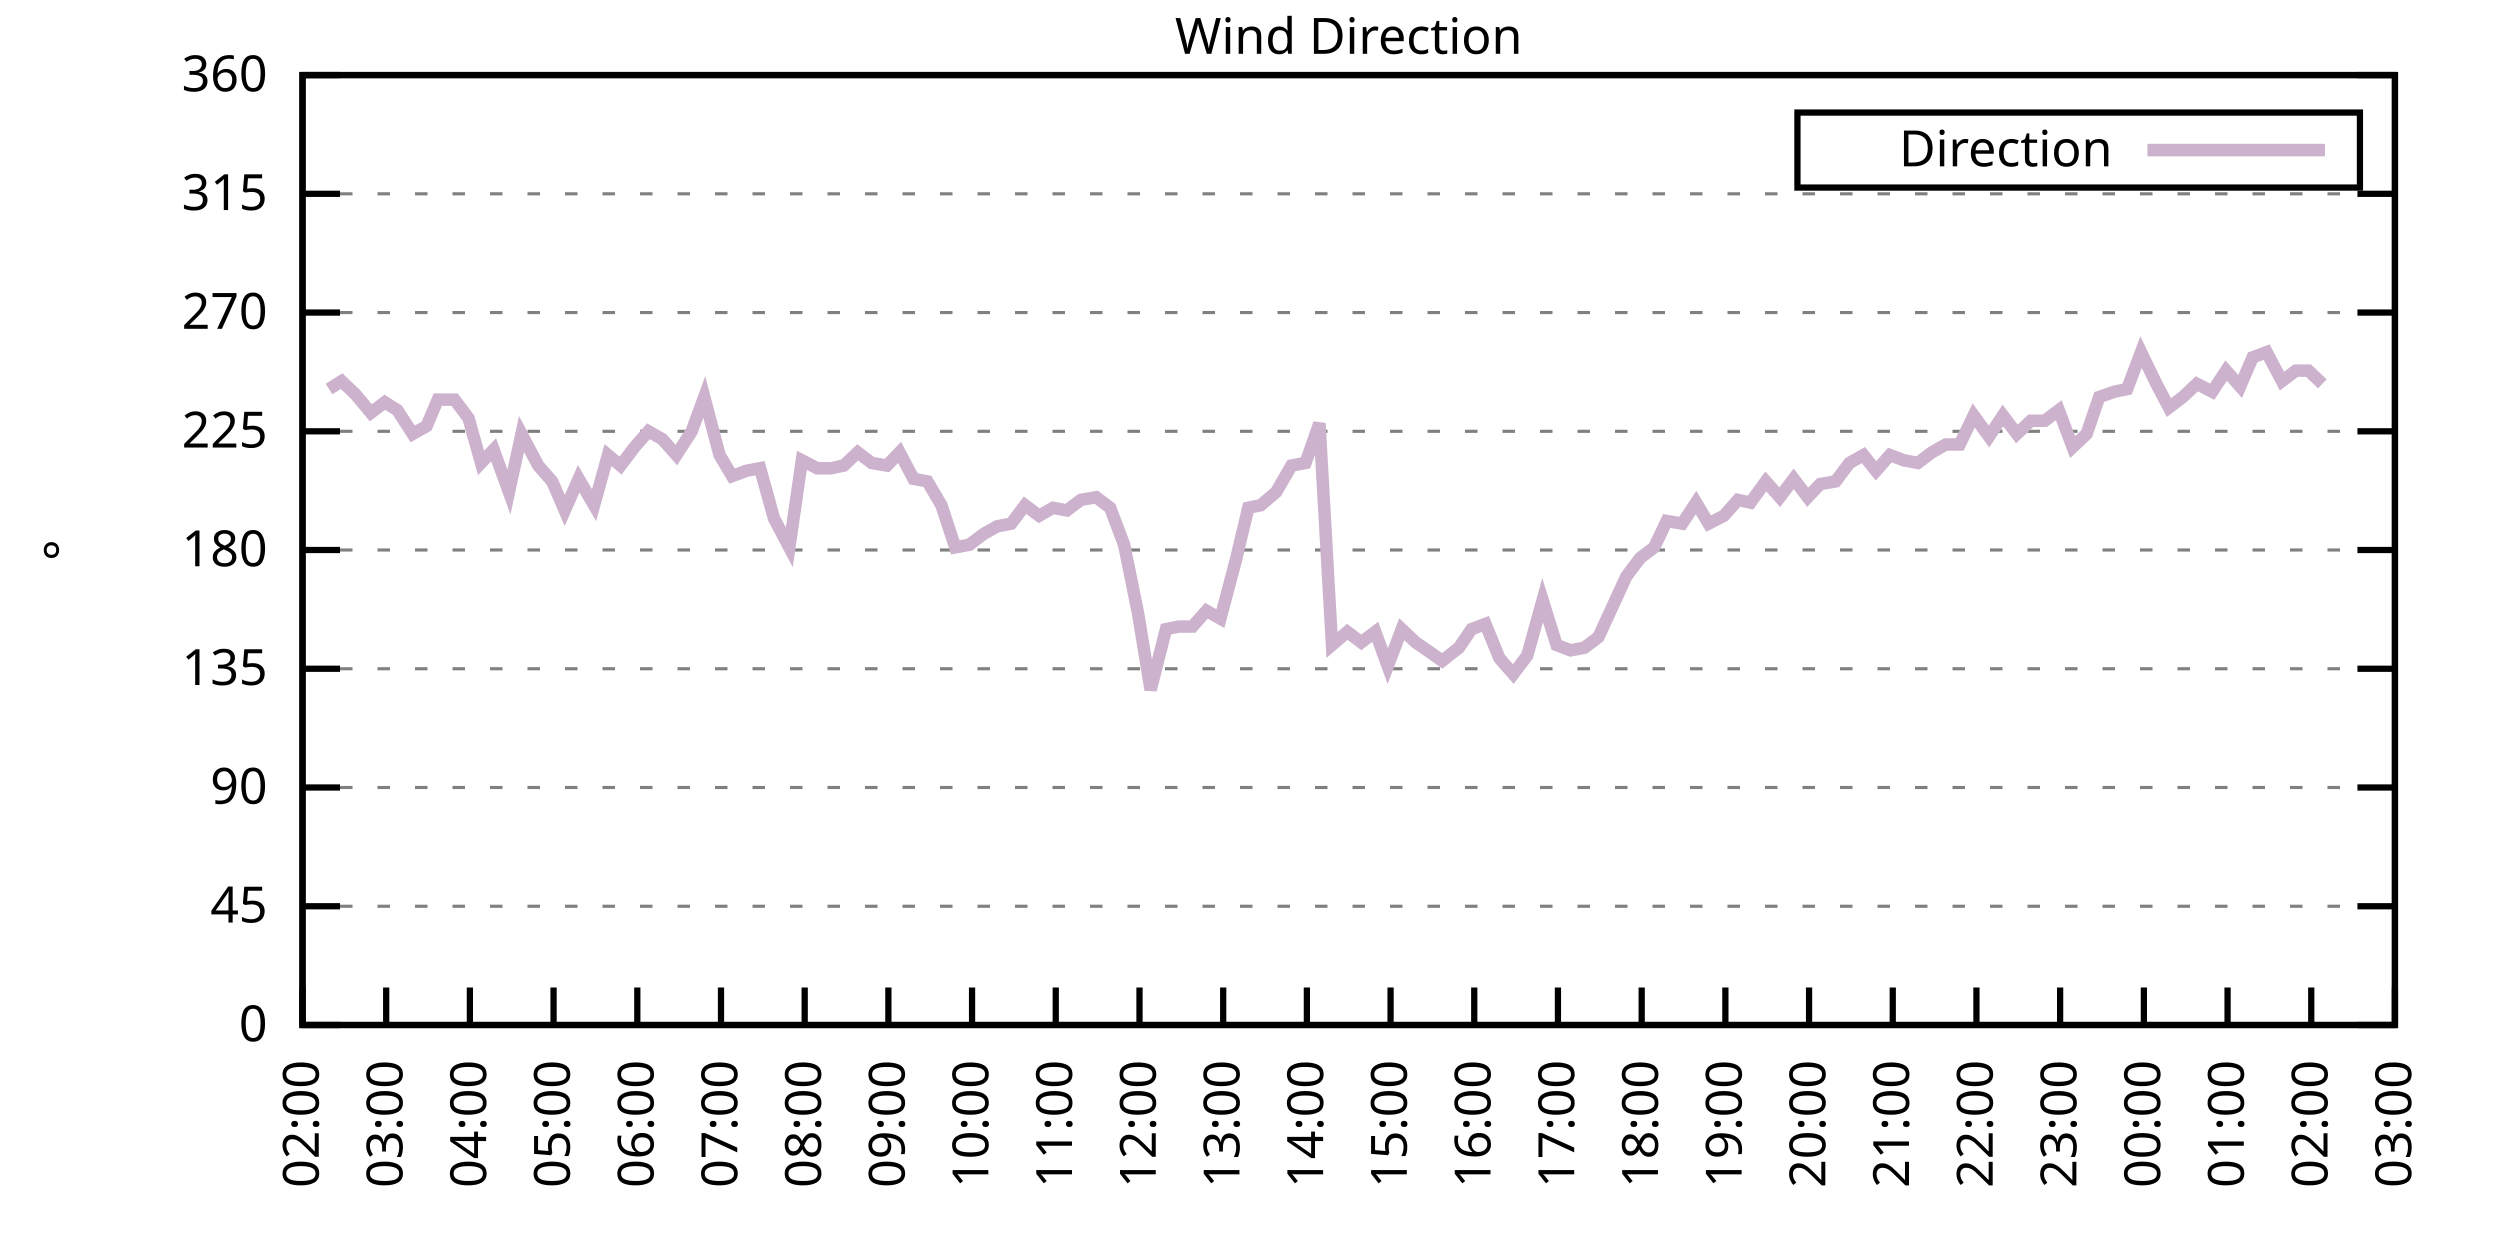
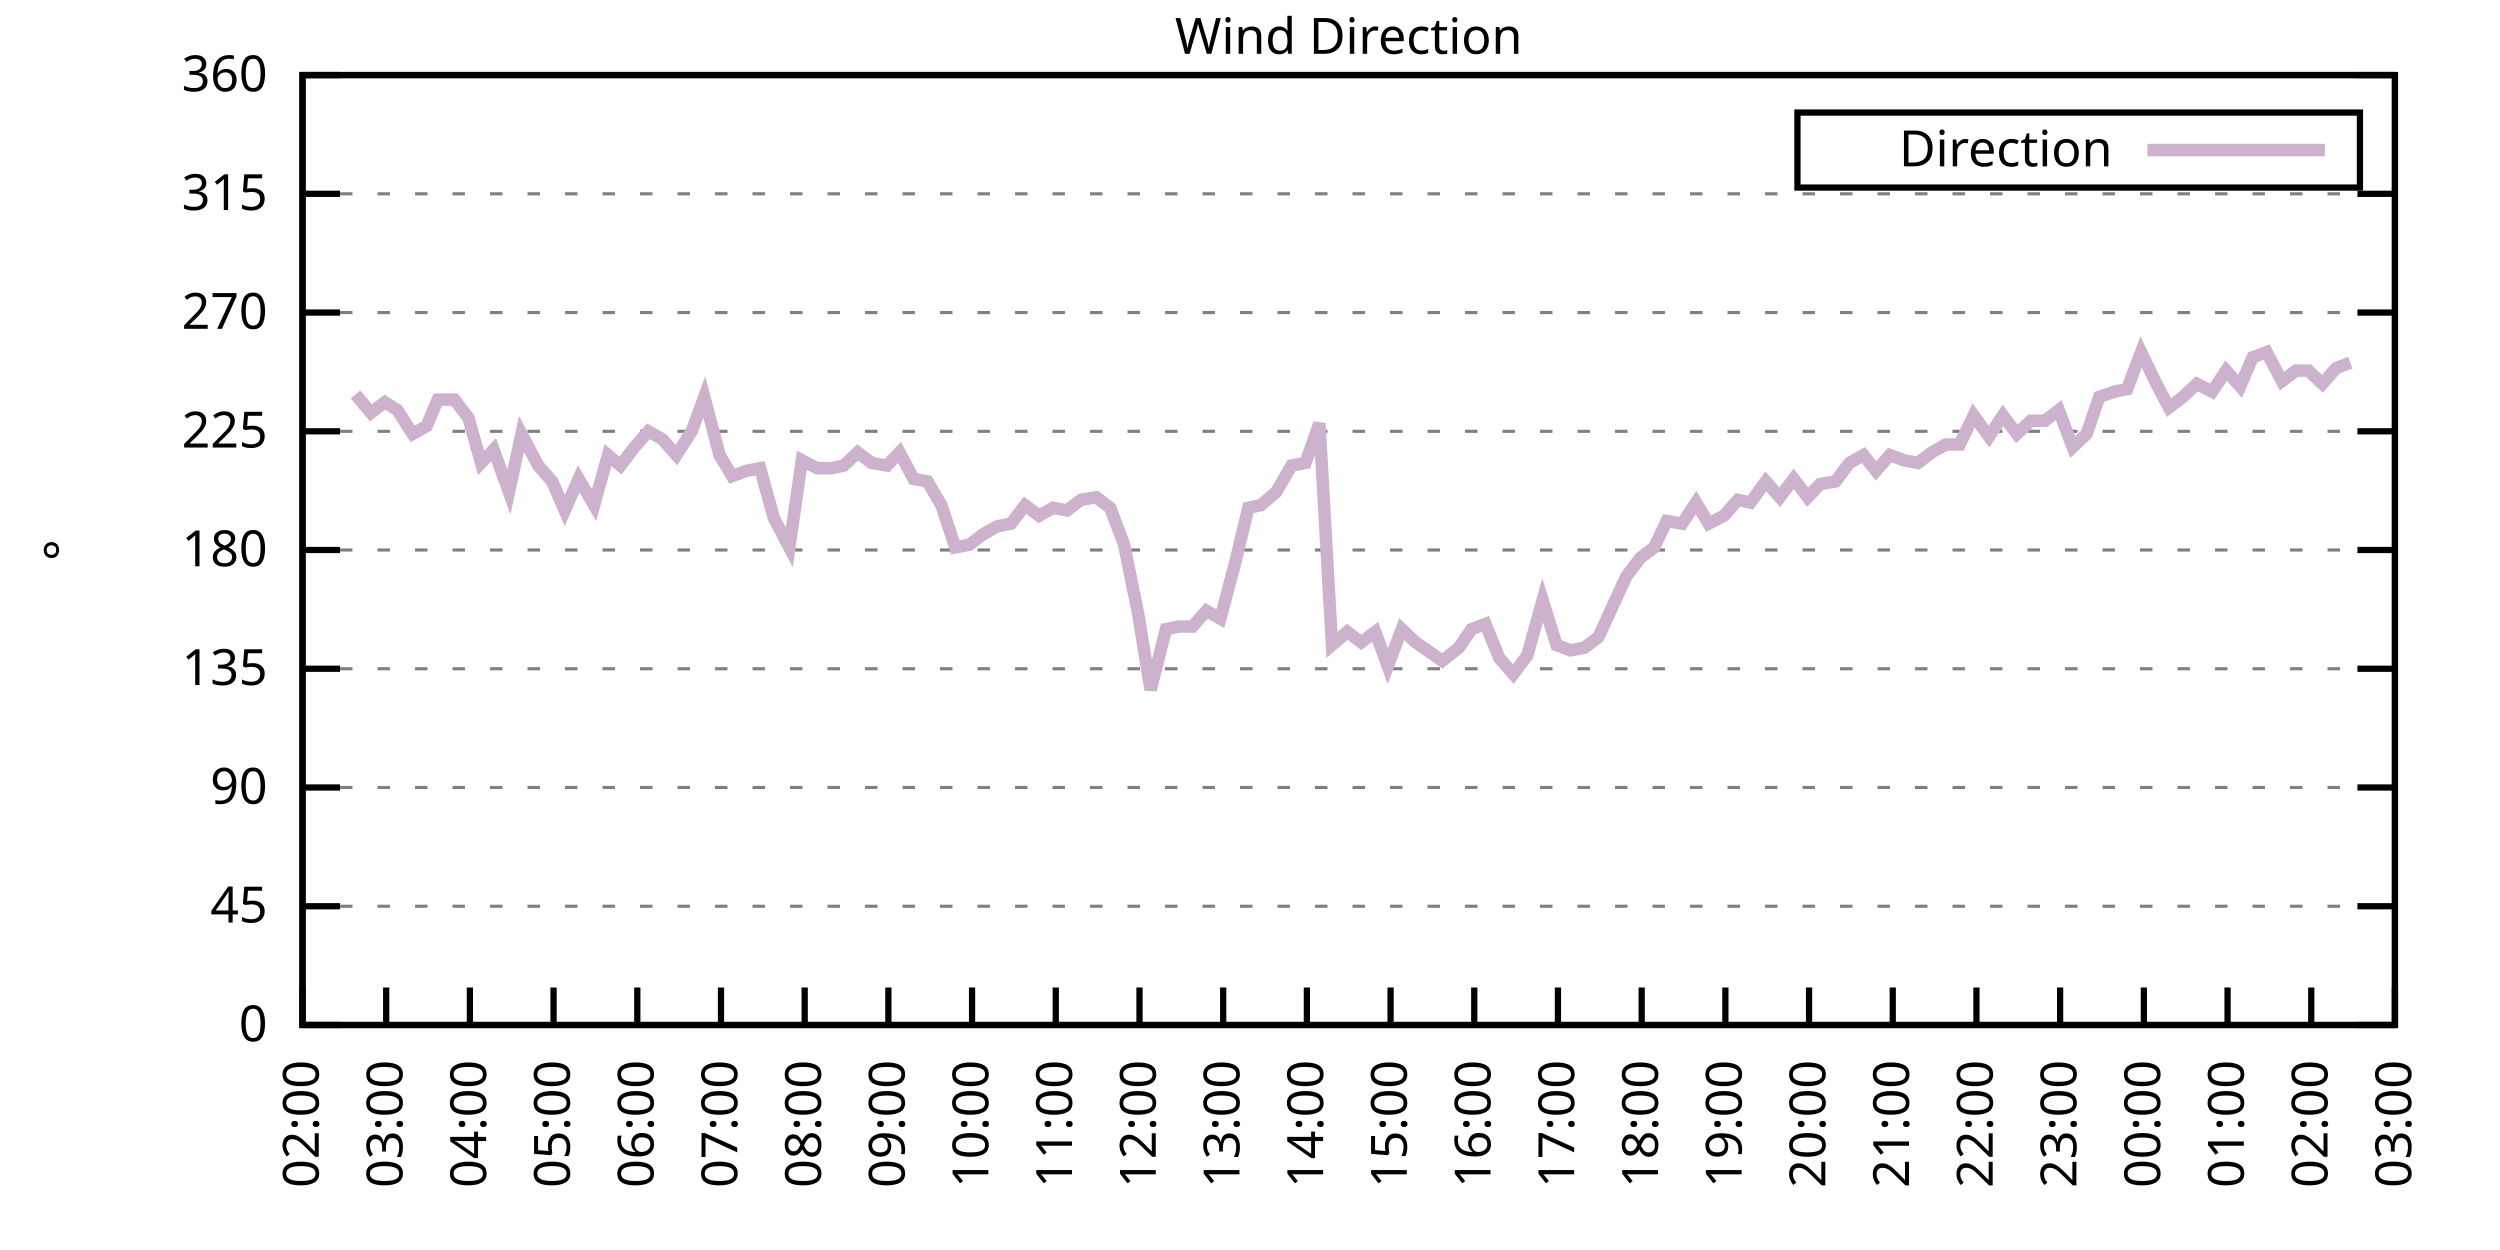
<svg xmlns="http://www.w3.org/2000/svg" xmlns:xlink="http://www.w3.org/1999/xlink" width="400" height="200" viewBox="0 0 400 200">
  <g id="gnuplot_canvas">
    <rect x="0" y="0" width="400" height="200" fill="none" />
    <defs>
      <circle id="gpDot" r="0.5" stroke-width="0.5" stroke="currentColor" />
      <path id="gpPt0" stroke-width="0.333" stroke="currentColor" d="M-1,0 h2 M0,-1 v2" />
      <path id="gpPt1" stroke-width="0.333" stroke="currentColor" d="M-1,-1 L1,1 M1,-1 L-1,1" />
      <path id="gpPt2" stroke-width="0.333" stroke="currentColor" d="M-1,0 L1,0 M0,-1 L0,1 M-1,-1 L1,1 M-1,1 L1,-1" />
      <rect id="gpPt3" stroke-width="0.333" stroke="currentColor" x="-1" y="-1" width="2" height="2" />
      <rect id="gpPt4" stroke-width="0.333" stroke="currentColor" fill="currentColor" x="-1" y="-1" width="2" height="2" />
      <circle id="gpPt5" stroke-width="0.333" stroke="currentColor" cx="0" cy="0" r="1" />
      <use xlink:href="#gpPt5" id="gpPt6" fill="currentColor" stroke="none" />
      <path id="gpPt7" stroke-width="0.333" stroke="currentColor" d="M0,-1.33 L-1.33,0.67 L1.33,0.67 z" />
      <use xlink:href="#gpPt7" id="gpPt8" fill="currentColor" stroke="none" />
      <use xlink:href="#gpPt7" id="gpPt9" stroke="currentColor" transform="rotate(180)" />
      <use xlink:href="#gpPt9" id="gpPt10" fill="currentColor" stroke="none" />
      <use xlink:href="#gpPt3" id="gpPt11" stroke="currentColor" transform="rotate(45)" />
      <use xlink:href="#gpPt11" id="gpPt12" fill="currentColor" stroke="none" />
      <path id="gpPt13" stroke-width="0.333" stroke="currentColor" d="M0,1.330 L1.265,0.411 L0.782,-1.067 L-0.782,-1.076 L-1.265,0.411 z" />
      <use xlink:href="#gpPt13" id="gpPt14" fill="currentColor" stroke="none" />
      <filter id="textbox" filterUnits="objectBoundingBox" x="0" y="0" height="1" width="1">
        <feFlood flood-color="white" flood-opacity="1" result="bgnd" />
        <feComposite in="SourceGraphic" in2="bgnd" operator="atop" />
      </filter>
      <filter id="greybox" filterUnits="objectBoundingBox" x="0" y="0" height="1" width="1">
        <feFlood flood-color="lightgrey" flood-opacity="1" result="grey" />
        <feComposite in="SourceGraphic" in2="grey" operator="atop" />
      </filter>
    </defs>
    <g fill="none" color="white" stroke="currentColor" stroke-width="1.00" stroke-linecap="butt" stroke-linejoin="miter">
</g>
    <g fill="none" color="black" stroke="currentColor" stroke-width="1.00" stroke-linecap="butt" stroke-linejoin="miter">
      <g stroke="none" shape-rendering="crispEdges">
        <polygon fill="rgb(255, 255, 255)" points="48.40,164.00 383.18,164.00 383.18,12.02 48.40,12.02 " />
      </g>
    </g>
    <g fill="none" color="black" stroke="currentColor" stroke-width="1.00" stroke-linecap="butt" stroke-linejoin="miter">
</g>
    <g fill="none" color="black" stroke="black" stroke-width="0.50" stroke-linecap="butt" stroke-linejoin="miter">
</g>
    <g fill="none" color="gray" stroke="currentColor" stroke-width="0.50" stroke-linecap="butt" stroke-linejoin="miter">
      <path stroke="gray" stroke-dasharray="2,4" class="gridline" d="M48.40,164.00 L383.19,164.00  " />
    </g>
    <g fill="none" color="gray" stroke="gray" stroke-width="1.00" stroke-linecap="butt" stroke-linejoin="miter">
</g>
    <g fill="none" color="black" stroke="currentColor" stroke-width="1.00" stroke-linecap="butt" stroke-linejoin="miter">
      <path stroke="black" d="M48.40,164.00 L54.40,164.00 M383.19,164.00 L377.19,164.00  " />
      <g transform="translate(42.80,166.60)" stroke="none" fill="black" font-family="Sans" font-size="8.00" text-anchor="end">
        <text>
          <tspan font-family="Sans"> 0</tspan>
        </text>
      </g>
    </g>
    <g fill="none" color="black" stroke="currentColor" stroke-width="1.00" stroke-linecap="butt" stroke-linejoin="miter">
</g>
    <g fill="none" color="black" stroke="black" stroke-width="0.50" stroke-linecap="butt" stroke-linejoin="miter">
</g>
    <g fill="none" color="gray" stroke="currentColor" stroke-width="0.50" stroke-linecap="butt" stroke-linejoin="miter">
      <path stroke="gray" stroke-dasharray="2,4" class="gridline" d="M48.40,145.00 L383.19,145.00  " />
    </g>
    <g fill="none" color="gray" stroke="gray" stroke-width="1.00" stroke-linecap="butt" stroke-linejoin="miter">
</g>
    <g fill="none" color="black" stroke="currentColor" stroke-width="1.00" stroke-linecap="butt" stroke-linejoin="miter">
      <path stroke="black" d="M48.40,145.00 L54.40,145.00 M383.19,145.00 L377.19,145.00  " />
      <g transform="translate(42.80,147.60)" stroke="none" fill="black" font-family="Sans" font-size="8.00" text-anchor="end">
        <text>
          <tspan font-family="Sans"> 45</tspan>
        </text>
      </g>
    </g>
    <g fill="none" color="black" stroke="currentColor" stroke-width="1.00" stroke-linecap="butt" stroke-linejoin="miter">
</g>
    <g fill="none" color="black" stroke="black" stroke-width="0.50" stroke-linecap="butt" stroke-linejoin="miter">
</g>
    <g fill="none" color="gray" stroke="currentColor" stroke-width="0.50" stroke-linecap="butt" stroke-linejoin="miter">
      <path stroke="gray" stroke-dasharray="2,4" class="gridline" d="M48.40,126.00 L383.19,126.00  " />
    </g>
    <g fill="none" color="gray" stroke="gray" stroke-width="1.00" stroke-linecap="butt" stroke-linejoin="miter">
</g>
    <g fill="none" color="black" stroke="currentColor" stroke-width="1.00" stroke-linecap="butt" stroke-linejoin="miter">
      <path stroke="black" d="M48.40,126.00 L54.40,126.00 M383.19,126.00 L377.19,126.00  " />
      <g transform="translate(42.80,128.60)" stroke="none" fill="black" font-family="Sans" font-size="8.00" text-anchor="end">
        <text>
          <tspan font-family="Sans"> 90</tspan>
        </text>
      </g>
    </g>
    <g fill="none" color="black" stroke="currentColor" stroke-width="1.00" stroke-linecap="butt" stroke-linejoin="miter">
</g>
    <g fill="none" color="black" stroke="black" stroke-width="0.50" stroke-linecap="butt" stroke-linejoin="miter">
</g>
    <g fill="none" color="gray" stroke="currentColor" stroke-width="0.50" stroke-linecap="butt" stroke-linejoin="miter">
      <path stroke="gray" stroke-dasharray="2,4" class="gridline" d="M48.40,107.00 L383.19,107.00  " />
    </g>
    <g fill="none" color="gray" stroke="gray" stroke-width="1.00" stroke-linecap="butt" stroke-linejoin="miter">
</g>
    <g fill="none" color="black" stroke="currentColor" stroke-width="1.00" stroke-linecap="butt" stroke-linejoin="miter">
      <path stroke="black" d="M48.40,107.00 L54.40,107.00 M383.19,107.00 L377.19,107.00  " />
      <g transform="translate(42.80,109.60)" stroke="none" fill="black" font-family="Sans" font-size="8.00" text-anchor="end">
        <text>
          <tspan font-family="Sans"> 135</tspan>
        </text>
      </g>
    </g>
    <g fill="none" color="black" stroke="currentColor" stroke-width="1.00" stroke-linecap="butt" stroke-linejoin="miter">
</g>
    <g fill="none" color="black" stroke="black" stroke-width="0.50" stroke-linecap="butt" stroke-linejoin="miter">
</g>
    <g fill="none" color="gray" stroke="currentColor" stroke-width="0.50" stroke-linecap="butt" stroke-linejoin="miter">
      <path stroke="gray" stroke-dasharray="2,4" class="gridline" d="M48.40,88.00 L383.19,88.00  " />
    </g>
    <g fill="none" color="gray" stroke="gray" stroke-width="1.00" stroke-linecap="butt" stroke-linejoin="miter">
</g>
    <g fill="none" color="black" stroke="currentColor" stroke-width="1.00" stroke-linecap="butt" stroke-linejoin="miter">
      <path stroke="black" d="M48.40,88.00 L54.40,88.00 M383.19,88.00 L377.19,88.00  " />
      <g transform="translate(42.80,90.60)" stroke="none" fill="black" font-family="Sans" font-size="8.00" text-anchor="end">
        <text>
          <tspan font-family="Sans"> 180</tspan>
        </text>
      </g>
    </g>
    <g fill="none" color="black" stroke="currentColor" stroke-width="1.00" stroke-linecap="butt" stroke-linejoin="miter">
</g>
    <g fill="none" color="black" stroke="black" stroke-width="0.50" stroke-linecap="butt" stroke-linejoin="miter">
</g>
    <g fill="none" color="gray" stroke="currentColor" stroke-width="0.50" stroke-linecap="butt" stroke-linejoin="miter">
      <path stroke="gray" stroke-dasharray="2,4" class="gridline" d="M48.40,69.01 L383.19,69.01  " />
    </g>
    <g fill="none" color="gray" stroke="gray" stroke-width="1.00" stroke-linecap="butt" stroke-linejoin="miter">
</g>
    <g fill="none" color="black" stroke="currentColor" stroke-width="1.00" stroke-linecap="butt" stroke-linejoin="miter">
      <path stroke="black" d="M48.40,69.01 L54.40,69.01 M383.19,69.01 L377.19,69.01  " />
      <g transform="translate(42.80,71.61)" stroke="none" fill="black" font-family="Sans" font-size="8.00" text-anchor="end">
        <text>
          <tspan font-family="Sans"> 225</tspan>
        </text>
      </g>
    </g>
    <g fill="none" color="black" stroke="currentColor" stroke-width="1.00" stroke-linecap="butt" stroke-linejoin="miter">
</g>
    <g fill="none" color="black" stroke="black" stroke-width="0.50" stroke-linecap="butt" stroke-linejoin="miter">
</g>
    <g fill="none" color="gray" stroke="currentColor" stroke-width="0.50" stroke-linecap="butt" stroke-linejoin="miter">
      <path stroke="gray" stroke-dasharray="2,4" class="gridline" d="M48.40,50.01 L383.19,50.01  " />
    </g>
    <g fill="none" color="gray" stroke="gray" stroke-width="1.00" stroke-linecap="butt" stroke-linejoin="miter">
</g>
    <g fill="none" color="black" stroke="currentColor" stroke-width="1.00" stroke-linecap="butt" stroke-linejoin="miter">
      <path stroke="black" d="M48.40,50.01 L54.40,50.01 M383.19,50.01 L377.19,50.01  " />
      <g transform="translate(42.80,52.61)" stroke="none" fill="black" font-family="Sans" font-size="8.00" text-anchor="end">
        <text>
          <tspan font-family="Sans"> 270</tspan>
        </text>
      </g>
    </g>
    <g fill="none" color="black" stroke="currentColor" stroke-width="1.00" stroke-linecap="butt" stroke-linejoin="miter">
</g>
    <g fill="none" color="black" stroke="black" stroke-width="0.50" stroke-linecap="butt" stroke-linejoin="miter">
</g>
    <g fill="none" color="gray" stroke="currentColor" stroke-width="0.50" stroke-linecap="butt" stroke-linejoin="miter">
      <path stroke="gray" stroke-dasharray="2,4" class="gridline" d="M48.40,31.01 L383.19,31.01  " />
    </g>
    <g fill="none" color="gray" stroke="gray" stroke-width="1.00" stroke-linecap="butt" stroke-linejoin="miter">
</g>
    <g fill="none" color="black" stroke="currentColor" stroke-width="1.00" stroke-linecap="butt" stroke-linejoin="miter">
      <path stroke="black" d="M48.40,31.01 L54.40,31.01 M383.19,31.01 L377.19,31.01  " />
      <g transform="translate(42.80,33.61)" stroke="none" fill="black" font-family="Sans" font-size="8.00" text-anchor="end">
        <text>
          <tspan font-family="Sans"> 315</tspan>
        </text>
      </g>
    </g>
    <g fill="none" color="black" stroke="currentColor" stroke-width="1.00" stroke-linecap="butt" stroke-linejoin="miter">
</g>
    <g fill="none" color="black" stroke="black" stroke-width="0.50" stroke-linecap="butt" stroke-linejoin="miter">
</g>
    <g fill="none" color="gray" stroke="currentColor" stroke-width="0.50" stroke-linecap="butt" stroke-linejoin="miter">
      <path stroke="gray" stroke-dasharray="2,4" class="gridline" d="M48.40,12.01 L383.19,12.01  " />
    </g>
    <g fill="none" color="gray" stroke="gray" stroke-width="1.00" stroke-linecap="butt" stroke-linejoin="miter">
</g>
    <g fill="none" color="black" stroke="currentColor" stroke-width="1.00" stroke-linecap="butt" stroke-linejoin="miter">
      <path stroke="black" d="M48.40,12.01 L54.40,12.01 M383.19,12.01 L377.19,12.01  " />
      <g transform="translate(42.80,14.61)" stroke="none" fill="black" font-family="Sans" font-size="8.00" text-anchor="end">
        <text>
          <tspan font-family="Sans"> 360</tspan>
        </text>
      </g>
    </g>
    <g fill="none" color="black" stroke="currentColor" stroke-width="1.00" stroke-linecap="butt" stroke-linejoin="miter">
      <path stroke="black" d="M48.40,164.00 L48.40,158.00  " />
      <g transform="translate(51.00,169.60) rotate(270.00)" stroke="none" fill="black" font-family="Sans" font-size="8.00" text-anchor="end">
        <text>
          <tspan font-family="Sans">02:00</tspan>
        </text>
      </g>
    </g>
    <g fill="none" color="black" stroke="currentColor" stroke-width="1.00" stroke-linecap="butt" stroke-linejoin="miter">
      <path stroke="black" d="M61.79,164.00 L61.79,158.00  " />
      <g transform="translate(64.39,169.60) rotate(270.00)" stroke="none" fill="black" font-family="Sans" font-size="8.00" text-anchor="end">
        <text>
          <tspan font-family="Sans">03:00</tspan>
        </text>
      </g>
    </g>
    <g fill="none" color="black" stroke="currentColor" stroke-width="1.00" stroke-linecap="butt" stroke-linejoin="miter">
      <path stroke="black" d="M75.18,164.00 L75.18,158.00  " />
      <g transform="translate(77.78,169.60) rotate(270.00)" stroke="none" fill="black" font-family="Sans" font-size="8.00" text-anchor="end">
        <text>
          <tspan font-family="Sans">04:00</tspan>
        </text>
      </g>
    </g>
    <g fill="none" color="black" stroke="currentColor" stroke-width="1.00" stroke-linecap="butt" stroke-linejoin="miter">
      <path stroke="black" d="M88.57,164.00 L88.57,158.00  " />
      <g transform="translate(91.17,169.60) rotate(270.00)" stroke="none" fill="black" font-family="Sans" font-size="8.00" text-anchor="end">
        <text>
          <tspan font-family="Sans">05:00</tspan>
        </text>
      </g>
    </g>
    <g fill="none" color="black" stroke="currentColor" stroke-width="1.00" stroke-linecap="butt" stroke-linejoin="miter">
      <path stroke="black" d="M101.97,164.00 L101.97,158.00  " />
      <g transform="translate(104.57,169.60) rotate(270.00)" stroke="none" fill="black" font-family="Sans" font-size="8.00" text-anchor="end">
        <text>
          <tspan font-family="Sans">06:00</tspan>
        </text>
      </g>
    </g>
    <g fill="none" color="black" stroke="currentColor" stroke-width="1.00" stroke-linecap="butt" stroke-linejoin="miter">
      <path stroke="black" d="M115.36,164.00 L115.36,158.00  " />
      <g transform="translate(117.96,169.60) rotate(270.00)" stroke="none" fill="black" font-family="Sans" font-size="8.00" text-anchor="end">
        <text>
          <tspan font-family="Sans">07:00</tspan>
        </text>
      </g>
    </g>
    <g fill="none" color="black" stroke="currentColor" stroke-width="1.00" stroke-linecap="butt" stroke-linejoin="miter">
      <path stroke="black" d="M128.75,164.00 L128.75,158.00  " />
      <g transform="translate(131.35,169.60) rotate(270.00)" stroke="none" fill="black" font-family="Sans" font-size="8.00" text-anchor="end">
        <text>
          <tspan font-family="Sans">08:00</tspan>
        </text>
      </g>
    </g>
    <g fill="none" color="black" stroke="currentColor" stroke-width="1.00" stroke-linecap="butt" stroke-linejoin="miter">
      <path stroke="black" d="M142.14,164.00 L142.14,158.00  " />
      <g transform="translate(144.74,169.60) rotate(270.00)" stroke="none" fill="black" font-family="Sans" font-size="8.00" text-anchor="end">
        <text>
          <tspan font-family="Sans">09:00</tspan>
        </text>
      </g>
    </g>
    <g fill="none" color="black" stroke="currentColor" stroke-width="1.00" stroke-linecap="butt" stroke-linejoin="miter">
      <path stroke="black" d="M155.53,164.00 L155.53,158.00  " />
      <g transform="translate(158.13,169.60) rotate(270.00)" stroke="none" fill="black" font-family="Sans" font-size="8.00" text-anchor="end">
        <text>
          <tspan font-family="Sans">10:00</tspan>
        </text>
      </g>
    </g>
    <g fill="none" color="black" stroke="currentColor" stroke-width="1.00" stroke-linecap="butt" stroke-linejoin="miter">
      <path stroke="black" d="M168.92,164.00 L168.92,158.00  " />
      <g transform="translate(171.52,169.60) rotate(270.00)" stroke="none" fill="black" font-family="Sans" font-size="8.00" text-anchor="end">
        <text>
          <tspan font-family="Sans">11:00</tspan>
        </text>
      </g>
    </g>
    <g fill="none" color="black" stroke="currentColor" stroke-width="1.00" stroke-linecap="butt" stroke-linejoin="miter">
      <path stroke="black" d="M182.32,164.00 L182.32,158.00  " />
      <g transform="translate(184.92,169.60) rotate(270.00)" stroke="none" fill="black" font-family="Sans" font-size="8.00" text-anchor="end">
        <text>
          <tspan font-family="Sans">12:00</tspan>
        </text>
      </g>
    </g>
    <g fill="none" color="black" stroke="currentColor" stroke-width="1.00" stroke-linecap="butt" stroke-linejoin="miter">
      <path stroke="black" d="M195.71,164.00 L195.71,158.00  " />
      <g transform="translate(198.31,169.60) rotate(270.00)" stroke="none" fill="black" font-family="Sans" font-size="8.00" text-anchor="end">
        <text>
          <tspan font-family="Sans">13:00</tspan>
        </text>
      </g>
    </g>
    <g fill="none" color="black" stroke="currentColor" stroke-width="1.00" stroke-linecap="butt" stroke-linejoin="miter">
      <path stroke="black" d="M209.10,164.00 L209.10,158.00  " />
      <g transform="translate(211.70,169.60) rotate(270.00)" stroke="none" fill="black" font-family="Sans" font-size="8.00" text-anchor="end">
        <text>
          <tspan font-family="Sans">14:00</tspan>
        </text>
      </g>
    </g>
    <g fill="none" color="black" stroke="currentColor" stroke-width="1.00" stroke-linecap="butt" stroke-linejoin="miter">
      <path stroke="black" d="M222.49,164.00 L222.49,158.00  " />
      <g transform="translate(225.09,169.60) rotate(270.00)" stroke="none" fill="black" font-family="Sans" font-size="8.00" text-anchor="end">
        <text>
          <tspan font-family="Sans">15:00</tspan>
        </text>
      </g>
    </g>
    <g fill="none" color="black" stroke="currentColor" stroke-width="1.00" stroke-linecap="butt" stroke-linejoin="miter">
      <path stroke="black" d="M235.88,164.00 L235.88,158.00  " />
      <g transform="translate(238.48,169.60) rotate(270.00)" stroke="none" fill="black" font-family="Sans" font-size="8.00" text-anchor="end">
        <text>
          <tspan font-family="Sans">16:00</tspan>
        </text>
      </g>
    </g>
    <g fill="none" color="black" stroke="currentColor" stroke-width="1.00" stroke-linecap="butt" stroke-linejoin="miter">
      <path stroke="black" d="M249.27,164.00 L249.27,158.00  " />
      <g transform="translate(251.87,169.60) rotate(270.00)" stroke="none" fill="black" font-family="Sans" font-size="8.00" text-anchor="end">
        <text>
          <tspan font-family="Sans">17:00</tspan>
        </text>
      </g>
    </g>
    <g fill="none" color="black" stroke="currentColor" stroke-width="1.00" stroke-linecap="butt" stroke-linejoin="miter">
      <path stroke="black" d="M262.67,164.00 L262.67,158.00  " />
      <g transform="translate(265.27,169.60) rotate(270.00)" stroke="none" fill="black" font-family="Sans" font-size="8.00" text-anchor="end">
        <text>
          <tspan font-family="Sans">18:00</tspan>
        </text>
      </g>
    </g>
    <g fill="none" color="black" stroke="currentColor" stroke-width="1.00" stroke-linecap="butt" stroke-linejoin="miter">
      <path stroke="black" d="M276.06,164.00 L276.06,158.00  " />
      <g transform="translate(278.66,169.60) rotate(270.00)" stroke="none" fill="black" font-family="Sans" font-size="8.00" text-anchor="end">
        <text>
          <tspan font-family="Sans">19:00</tspan>
        </text>
      </g>
    </g>
    <g fill="none" color="black" stroke="currentColor" stroke-width="1.00" stroke-linecap="butt" stroke-linejoin="miter">
      <path stroke="black" d="M289.45,164.00 L289.45,158.00  " />
      <g transform="translate(292.05,169.60) rotate(270.00)" stroke="none" fill="black" font-family="Sans" font-size="8.00" text-anchor="end">
        <text>
          <tspan font-family="Sans">20:00</tspan>
        </text>
      </g>
    </g>
    <g fill="none" color="black" stroke="currentColor" stroke-width="1.00" stroke-linecap="butt" stroke-linejoin="miter">
      <path stroke="black" d="M302.84,164.00 L302.84,158.00  " />
      <g transform="translate(305.44,169.60) rotate(270.00)" stroke="none" fill="black" font-family="Sans" font-size="8.00" text-anchor="end">
        <text>
          <tspan font-family="Sans">21:00</tspan>
        </text>
      </g>
    </g>
    <g fill="none" color="black" stroke="currentColor" stroke-width="1.00" stroke-linecap="butt" stroke-linejoin="miter">
      <path stroke="black" d="M316.23,164.00 L316.23,158.00  " />
      <g transform="translate(318.83,169.60) rotate(270.00)" stroke="none" fill="black" font-family="Sans" font-size="8.00" text-anchor="end">
        <text>
          <tspan font-family="Sans">22:00</tspan>
        </text>
      </g>
    </g>
    <g fill="none" color="black" stroke="currentColor" stroke-width="1.00" stroke-linecap="butt" stroke-linejoin="miter">
      <path stroke="black" d="M329.62,164.00 L329.62,158.00  " />
      <g transform="translate(332.22,169.60) rotate(270.00)" stroke="none" fill="black" font-family="Sans" font-size="8.00" text-anchor="end">
        <text>
          <tspan font-family="Sans">23:00</tspan>
        </text>
      </g>
    </g>
    <g fill="none" color="black" stroke="currentColor" stroke-width="1.00" stroke-linecap="butt" stroke-linejoin="miter">
      <path stroke="black" d="M343.02,164.00 L343.02,158.00  " />
      <g transform="translate(345.62,169.60) rotate(270.00)" stroke="none" fill="black" font-family="Sans" font-size="8.00" text-anchor="end">
        <text>
          <tspan font-family="Sans">00:00</tspan>
        </text>
      </g>
    </g>
    <g fill="none" color="black" stroke="currentColor" stroke-width="1.00" stroke-linecap="butt" stroke-linejoin="miter">
      <path stroke="black" d="M356.41,164.00 L356.41,158.00  " />
      <g transform="translate(359.01,169.60) rotate(270.00)" stroke="none" fill="black" font-family="Sans" font-size="8.00" text-anchor="end">
        <text>
          <tspan font-family="Sans">01:00</tspan>
        </text>
      </g>
    </g>
    <g fill="none" color="black" stroke="currentColor" stroke-width="1.00" stroke-linecap="butt" stroke-linejoin="miter">
      <path stroke="black" d="M369.80,164.00 L369.80,158.00  " />
      <g transform="translate(372.40,169.60) rotate(270.00)" stroke="none" fill="black" font-family="Sans" font-size="8.00" text-anchor="end">
        <text>
          <tspan font-family="Sans">02:00</tspan>
        </text>
      </g>
    </g>
    <g fill="none" color="black" stroke="currentColor" stroke-width="1.00" stroke-linecap="butt" stroke-linejoin="miter">
      <path stroke="black" d="M383.19,164.00 L383.19,158.00  " />
      <g transform="translate(385.79,169.60) rotate(270.00)" stroke="none" fill="black" font-family="Sans" font-size="8.00" text-anchor="end">
        <text>
          <tspan font-family="Sans">03:00</tspan>
        </text>
      </g>
    </g>
    <g fill="none" color="black" stroke="currentColor" stroke-width="1.00" stroke-linecap="butt" stroke-linejoin="miter">
</g>
    <g fill="none" color="black" stroke="currentColor" stroke-width="1.00" stroke-linecap="butt" stroke-linejoin="miter">
      <path stroke="black" d="M48.40,12.01 L48.40,164.00 L383.19,164.00 L383.19,12.01 L48.40,12.01 Z  " />
    </g>
    <g fill="none" color="black" stroke="currentColor" stroke-width="1.00" stroke-linecap="butt" stroke-linejoin="miter">
</g>
    <g fill="none" color="black" stroke="currentColor" stroke-width="1.00" stroke-linecap="butt" stroke-linejoin="miter">
      <path stroke="black" d="M287.59,30.01 L287.59,18.01 L377.59,18.01 L377.59,30.01 L287.59,30.01 Z  " />
    </g>
    <g id="Wind_direction_plot_1">
      <g fill="none" color="white" stroke="black" stroke-width="2.00" stroke-linecap="butt" stroke-linejoin="miter">
</g>
      <g fill="none" color="black" stroke="currentColor" stroke-width="2.00" stroke-linecap="butt" stroke-linejoin="miter">
        <g transform="translate(337.99,26.61)" stroke="none" fill="black" font-family="Sans" font-size="8.00" text-anchor="end">
          <text>
            <tspan font-family="Sans">Direction</tspan>
          </text>
        </g>
      </g>
      <g fill="none" color="black" stroke="currentColor" stroke-width="2.00" stroke-linecap="butt" stroke-linejoin="miter">
-         <path stroke="rgb(204, 178, 204)" d="M343.59,24.01 L371.99,24.01 M52.64,62.25 L54.65,60.98 L56.88,63.10 L59.34,66.05 L61.57,64.36 L63.58,65.63   L66.03,69.43 L68.26,68.16 L70.05,63.94 L72.73,63.94 L74.96,66.90 L76.97,74.07 L78.98,71.96 L81.43,78.72   L83.44,69.43 L86.12,74.49 L88.35,77.03 L90.36,81.67 L92.59,76.61 L95.05,80.83 L97.28,72.81 L99.29,74.49   L101.52,71.54 L103.75,69.01 L105.98,70.27 L108.22,72.81 L110.67,69.01 L112.68,63.52 L115.13,72.81 L117.14,76.18   L119.38,75.34 L121.61,74.92 L123.84,82.94 L126.29,87.58 L128.30,73.65 L130.76,74.92 L132.99,74.92 L135.00,74.49   L137.23,72.38 L139.46,74.07 L141.92,74.49 L143.93,72.38 L146.16,76.61 L148.39,77.03 L150.62,80.83 L152.85,87.58   L155.09,87.16 L157.32,85.47 L159.55,84.21 L161.78,83.78 L164.01,80.83 L166.25,82.52 L168.48,81.25 L170.71,81.67   L172.94,79.98 L175.40,79.56 L177.63,81.25 L179.86,87.16 L182.09,98.14 L184.10,110.38 L186.56,100.67 L188.57,100.25   L190.80,100.25 L193.03,97.72 L195.26,98.98 L197.72,89.69 L199.73,81.25 L201.73,80.83 L204.19,78.72 L206.64,74.49   L208.88,74.07 L211.11,67.74 L213.12,103.20 L215.57,101.09 L217.80,102.78 L220.04,101.09 L222.04,106.58 L224.28,100.67   L226.51,102.78 L228.96,104.47 L230.75,105.74 L233.43,103.63 L235.44,100.67 L237.67,99.83 L239.90,105.31 L242.13,107.85   L244.36,104.89 L246.82,96.03 L249.05,103.20 L251.28,104.05 L253.51,103.63 L255.75,101.94 L260.21,92.23 L262.44,89.27   L264.67,87.58 L266.68,83.36 L269.14,83.78 L271.37,80.41 L273.38,83.78 L275.83,82.52 L278.07,79.98 L280.07,80.41   L282.53,77.03 L284.76,79.56 L286.99,76.61 L289.23,79.56 L291.23,77.45 L293.69,77.03 L295.92,74.07 L298.15,72.81   L300.16,75.34 L302.39,72.81 L304.63,73.65 L306.86,74.07 L309.09,72.38 L311.32,71.12 L313.55,71.12 L315.79,66.47   L318.24,69.85 L320.47,66.47 L322.70,69.43 L324.94,67.32 L327.17,67.32 L329.40,65.63 L331.63,71.54 L333.86,69.43   L335.87,63.52 L338.33,62.67 L340.34,62.25 L342.57,56.34 L345.02,61.41 L347.03,65.21 L349.26,63.52 L351.50,61.41   L353.95,62.67 L356.18,59.30 L358.42,61.83 L360.42,57.18 L362.66,56.34 L365.11,60.98 L367.34,59.30 L369.35,59.30   L371.58,61.41  " />
+         <path stroke="rgb(204, 178, 204)" d="M343.59,24.01 L371.99,24.01 M56.88,63.10 L59.34,66.05 L61.57,64.36 L63.58,65.63 L66.03,69.43 L68.26,68.16   L70.05,63.94 L72.73,63.94 L74.96,66.90 L76.97,74.07 L78.98,71.96 L81.43,78.72 L83.44,69.43 L86.12,74.49   L88.35,77.03 L90.36,81.67 L92.59,76.61 L95.05,80.83 L97.28,72.81 L99.29,74.49 L101.52,71.54 L103.75,69.01   L105.98,70.27 L108.22,72.81 L110.67,69.01 L112.68,63.52 L115.13,72.81 L117.14,76.18 L119.38,75.34 L121.61,74.92   L123.84,82.94 L126.29,87.58 L128.30,73.65 L130.76,74.92 L132.99,74.92 L135.00,74.49 L137.23,72.38 L139.46,74.07   L141.92,74.49 L143.93,72.38 L146.16,76.61 L148.39,77.03 L150.62,80.83 L152.85,87.58 L155.09,87.16 L157.32,85.47   L159.55,84.21 L161.78,83.78 L164.01,80.83 L166.25,82.52 L168.48,81.25 L170.71,81.67 L172.94,79.98 L175.40,79.56   L177.63,81.25 L179.86,87.16 L182.09,98.14 L184.10,110.38 L186.56,100.67 L188.57,100.25 L190.80,100.25 L193.03,97.72   L195.26,98.98 L197.72,89.69 L199.73,81.25 L201.73,80.83 L204.19,78.72 L206.64,74.49 L208.88,74.07 L211.11,67.74   L213.12,103.20 L215.57,101.09 L217.80,102.78 L220.04,101.09 L222.04,106.58 L224.28,100.67 L226.51,102.78 L228.96,104.47   L230.75,105.74 L233.43,103.63 L235.44,100.67 L237.67,99.83 L239.90,105.31 L242.13,107.85 L244.36,104.89 L246.82,96.03   L249.05,103.20 L251.28,104.05 L253.51,103.63 L255.75,101.94 L260.21,92.23 L262.44,89.27 L264.67,87.58 L266.68,83.36   L269.14,83.78 L271.37,80.41 L273.38,83.78 L275.83,82.52 L278.07,79.98 L280.07,80.41 L282.53,77.03 L284.76,79.56   L286.99,76.61 L289.23,79.56 L291.23,77.45 L293.69,77.03 L295.92,74.07 L298.15,72.81 L300.16,75.34 L302.39,72.81   L304.63,73.65 L306.86,74.07 L309.09,72.38 L311.32,71.12 L313.55,71.12 L315.79,66.47 L318.24,69.85 L320.47,66.47   L322.70,69.43 L324.94,67.32 L327.17,67.32 L329.40,65.63 L331.63,71.54 L333.86,69.43 L335.87,63.52 L338.33,62.67   L340.34,62.25 L342.57,56.34 L345.02,61.41 L347.03,65.21 L349.26,63.52 L351.50,61.41 L353.95,62.67 L356.18,59.30   L358.42,61.83 L360.42,57.18 L362.66,56.34 L365.11,60.98 L367.34,59.30 L369.35,59.30 L371.58,61.41 L373.82,58.87   L376.05,58.03  " />
      </g>
    </g>
    <g fill="none" color="black" stroke="currentColor" stroke-width="2.00" stroke-linecap="butt" stroke-linejoin="miter">
</g>
    <g fill="none" color="black" stroke="black" stroke-width="1.00" stroke-linecap="butt" stroke-linejoin="miter">
</g>
    <g fill="none" color="black" stroke="currentColor" stroke-width="1.00" stroke-linecap="butt" stroke-linejoin="miter">
      <path stroke="black" d="M48.40,12.01 L48.40,164.00 L383.19,164.00 L383.19,12.01 L48.40,12.01 Z  " />
      <g transform="translate(12.80,88.01) rotate(270.00)" stroke="none" fill="black" font-family="Sans" font-size="8.00" text-anchor="middle">
        <text>
          <tspan font-family="Sans">°</tspan>
        </text>
      </g>
    </g>
    <g fill="none" color="black" stroke="currentColor" stroke-width="1.00" stroke-linecap="butt" stroke-linejoin="miter">
</g>
    <g fill="none" color="black" stroke="currentColor" stroke-width="1.00" stroke-linecap="butt" stroke-linejoin="miter">
      <g transform="translate(215.79,8.61)" stroke="none" fill="black" font-family="Sans" font-size="8.00" text-anchor="middle">
        <text>
          <tspan font-family="Sans">Wind Direction</tspan>
        </text>
      </g>
    </g>
    <g fill="none" color="black" stroke="currentColor" stroke-width="1.00" stroke-linecap="butt" stroke-linejoin="miter">
</g>
  </g>
</svg>
